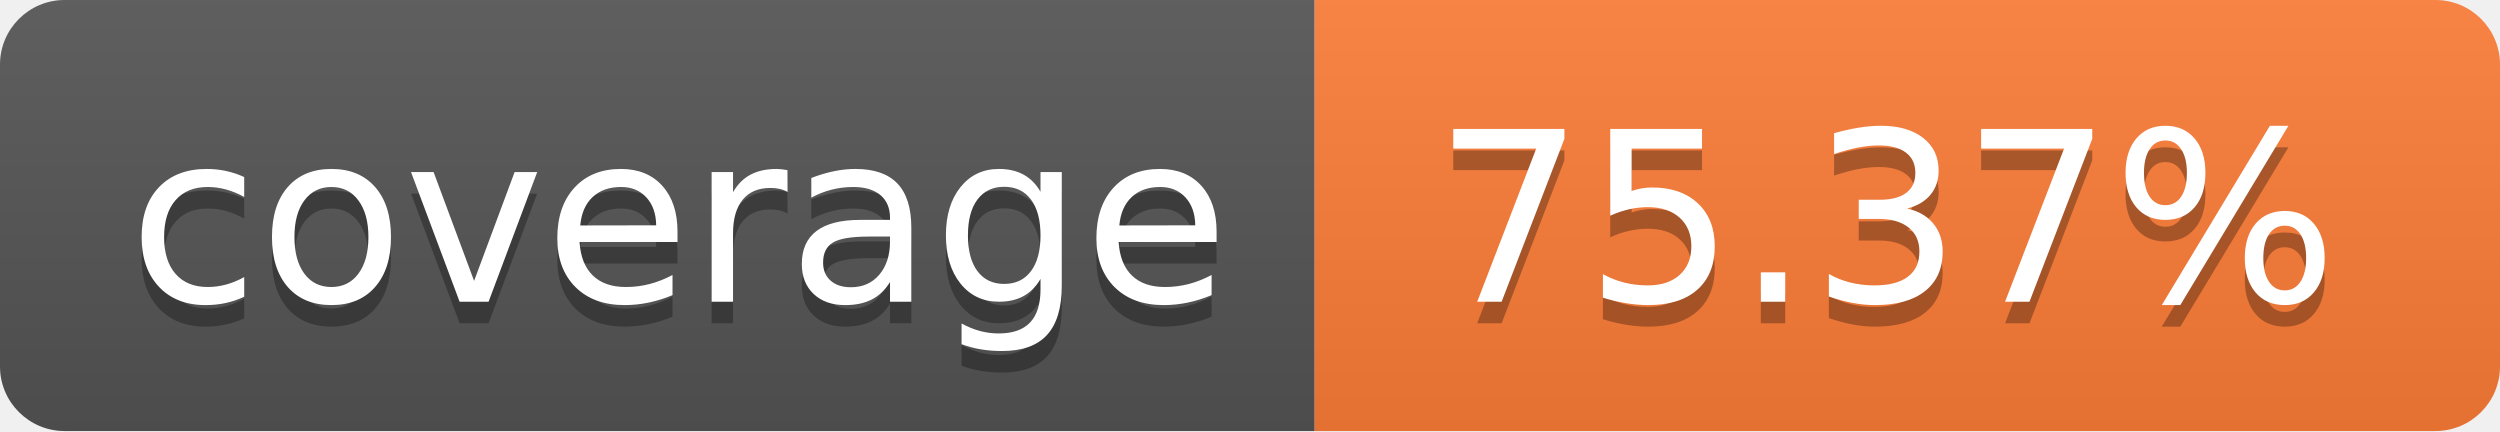
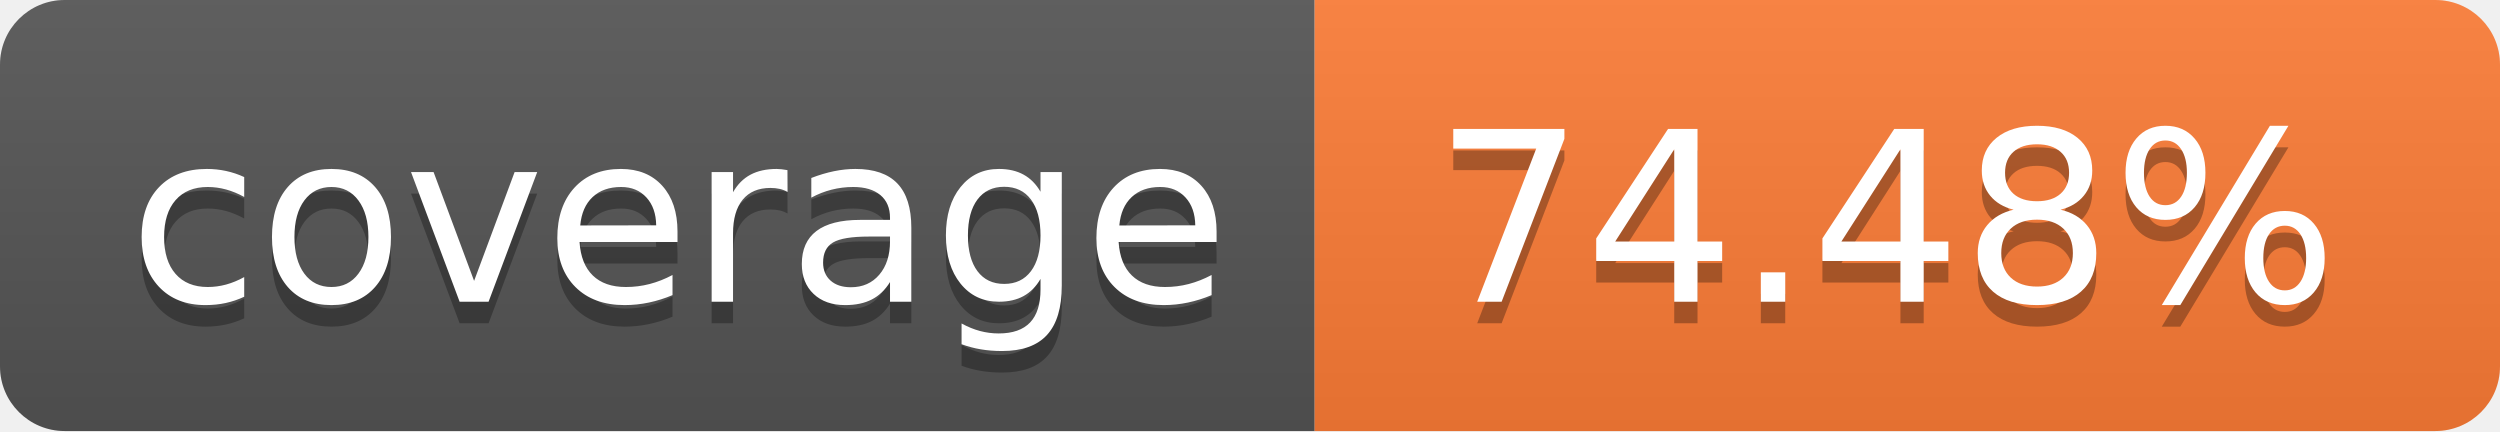
- <svg xmlns="http://www.w3.org/2000/svg" width="116" height="20" role="img" aria-label="coverage: 75.37%">
+ <svg xmlns="http://www.w3.org/2000/svg" width="116" height="20" role="img" aria-label="coverage: 74.48%">
  <linearGradient id="s" x2="0" y2="100%">
    <stop offset="0" stop-color="#bbb" stop-opacity=".1" />
    <stop offset="1" stop-opacity=".1" />
  </linearGradient>
  <clipPath id="r">
    <rect width="116" height="20" rx="3" fill="#fff" />
  </clipPath>
  <g clip-path="url(#r)">
    <rect width="61" height="20" fill="#555" />
    <rect x="61" width="55" height="20" fill="#fe7d37" />
    <rect width="116" height="20" fill="url(#s)" />
  </g>
  <g fill="#fff" text-anchor="middle" font-family="Verdana,Geneva,DejaVu Sans,sans-serif" text-rendering="geometricPrecision" font-size="110">
    <text aria-hidden="true" x="315.0" y="150" fill="#010101" fill-opacity=".3" transform="scale(.1)" textLength="510">coverage</text>
    <text x="315.0" y="140" transform="scale(.1)" fill="#fff" textLength="510">coverage</text>
-     <text aria-hidden="true" x="875.0" y="150" fill="#010101" fill-opacity=".3" transform="scale(.1)" textLength="450">75.37%</text>
-     <text x="875.0" y="140" transform="scale(.1)" fill="#fff" textLength="450">75.37%</text>
+     <text aria-hidden="true" x="875.0" y="150" fill="#010101" fill-opacity=".3" transform="scale(.1)" textLength="450">74.48%</text>
+     <text x="875.0" y="140" transform="scale(.1)" fill="#fff" textLength="450">74.48%</text>
  </g>
</svg>
